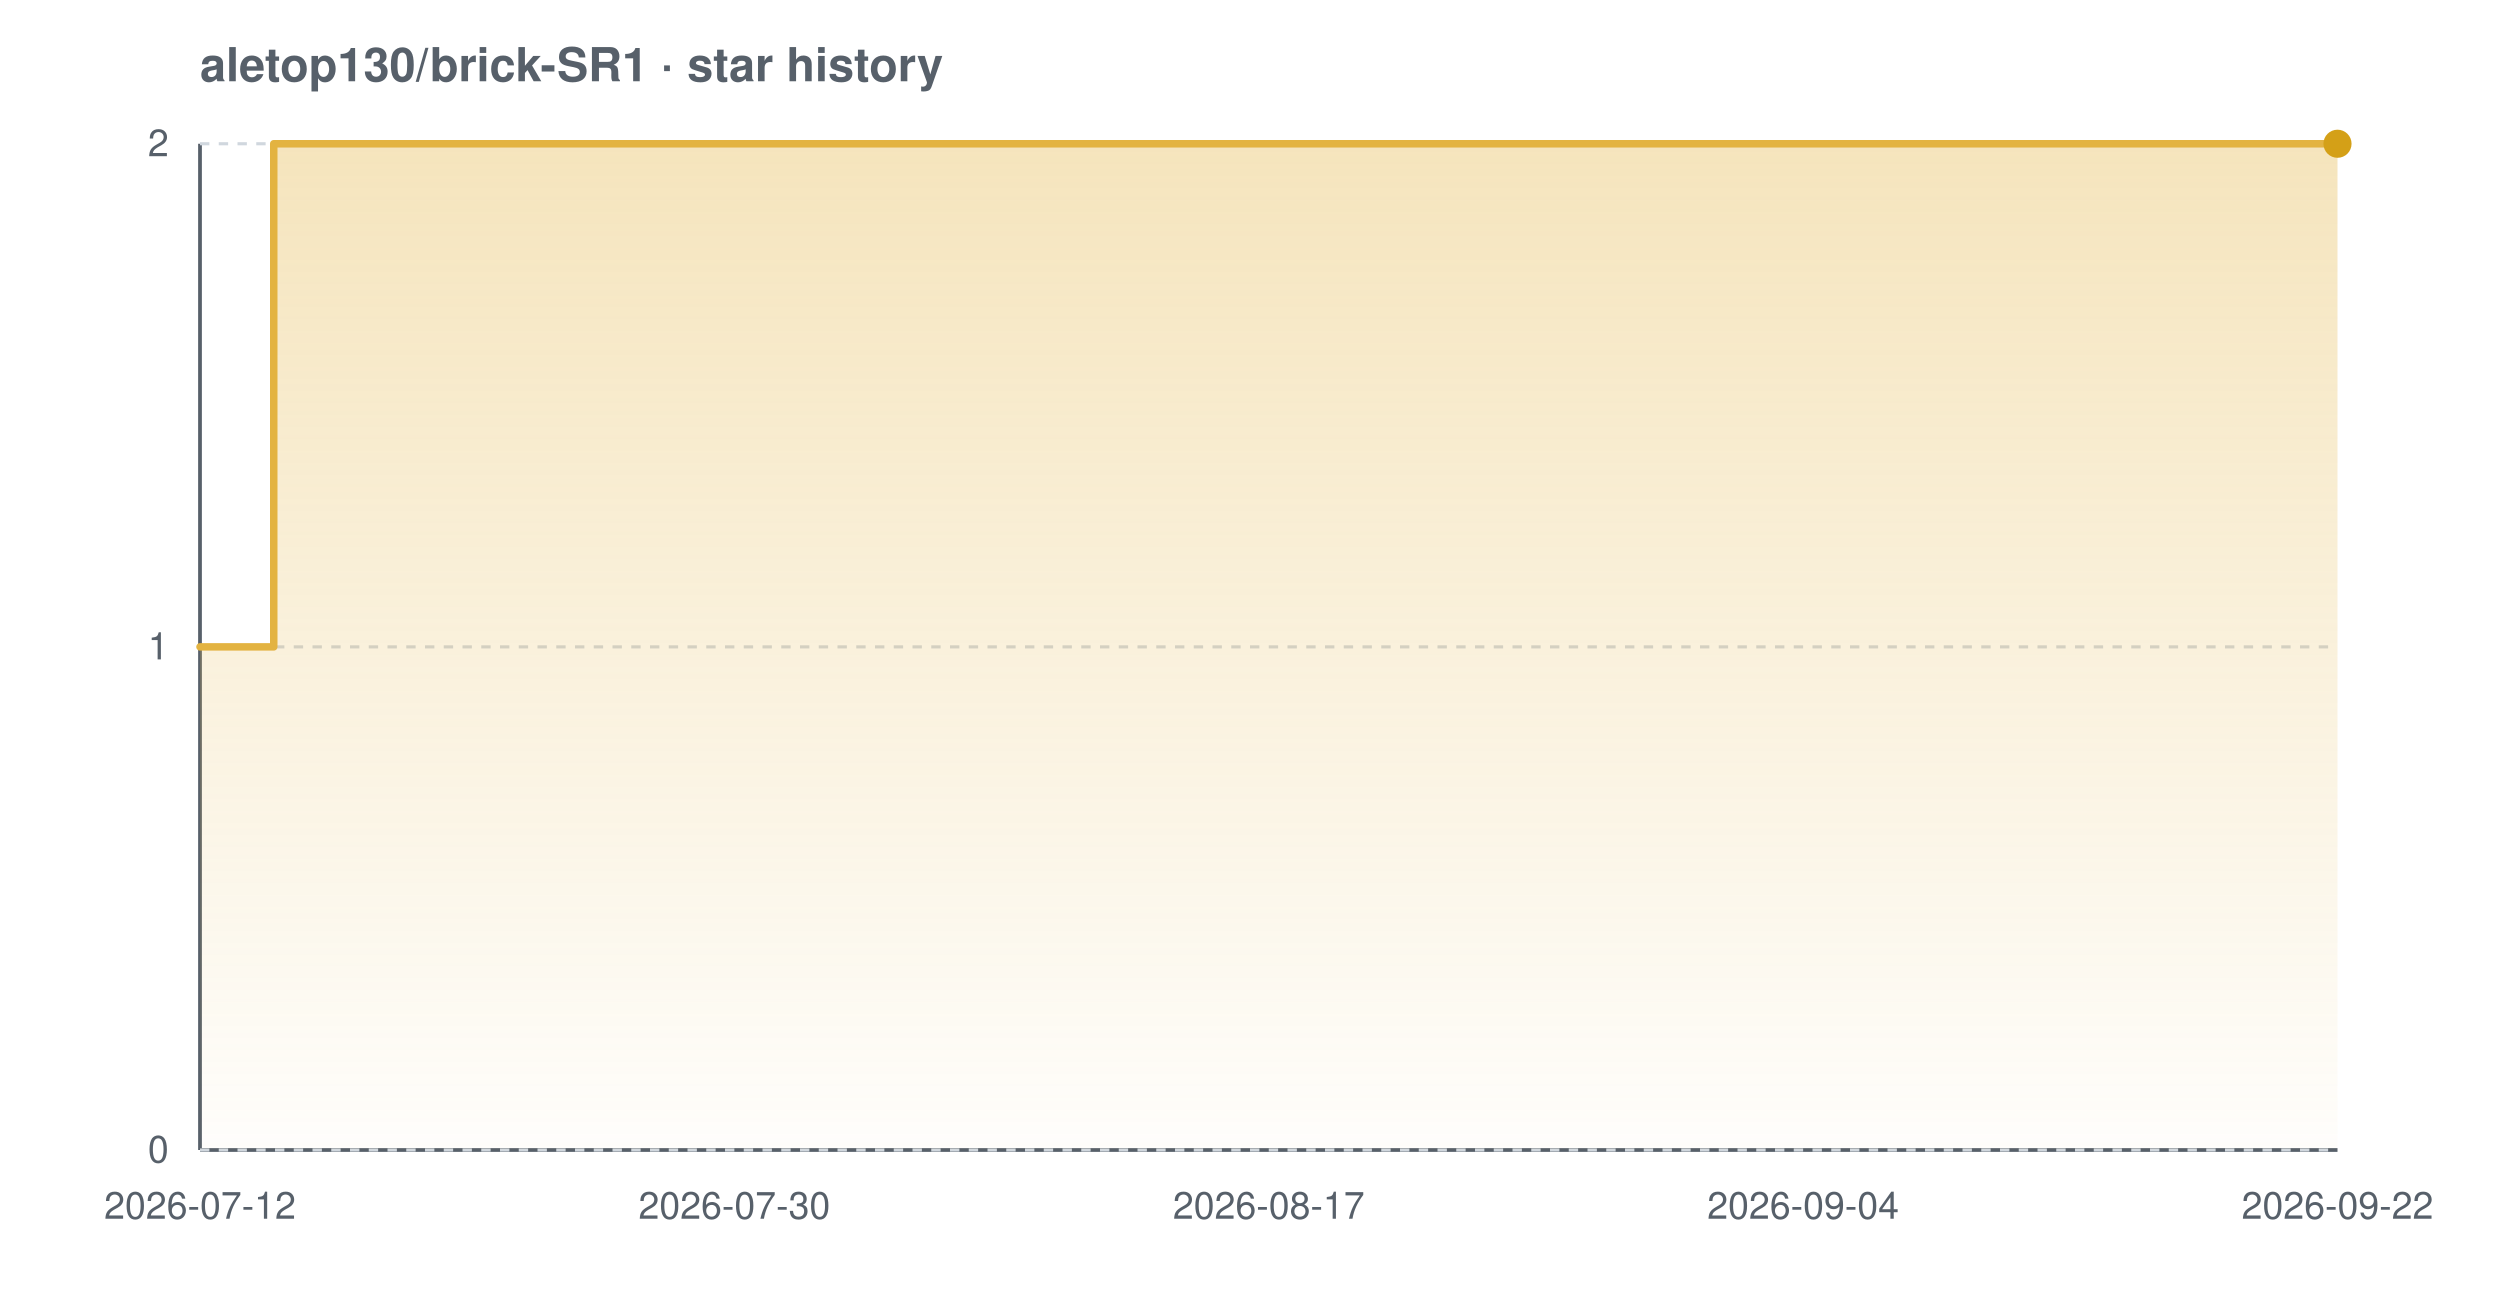
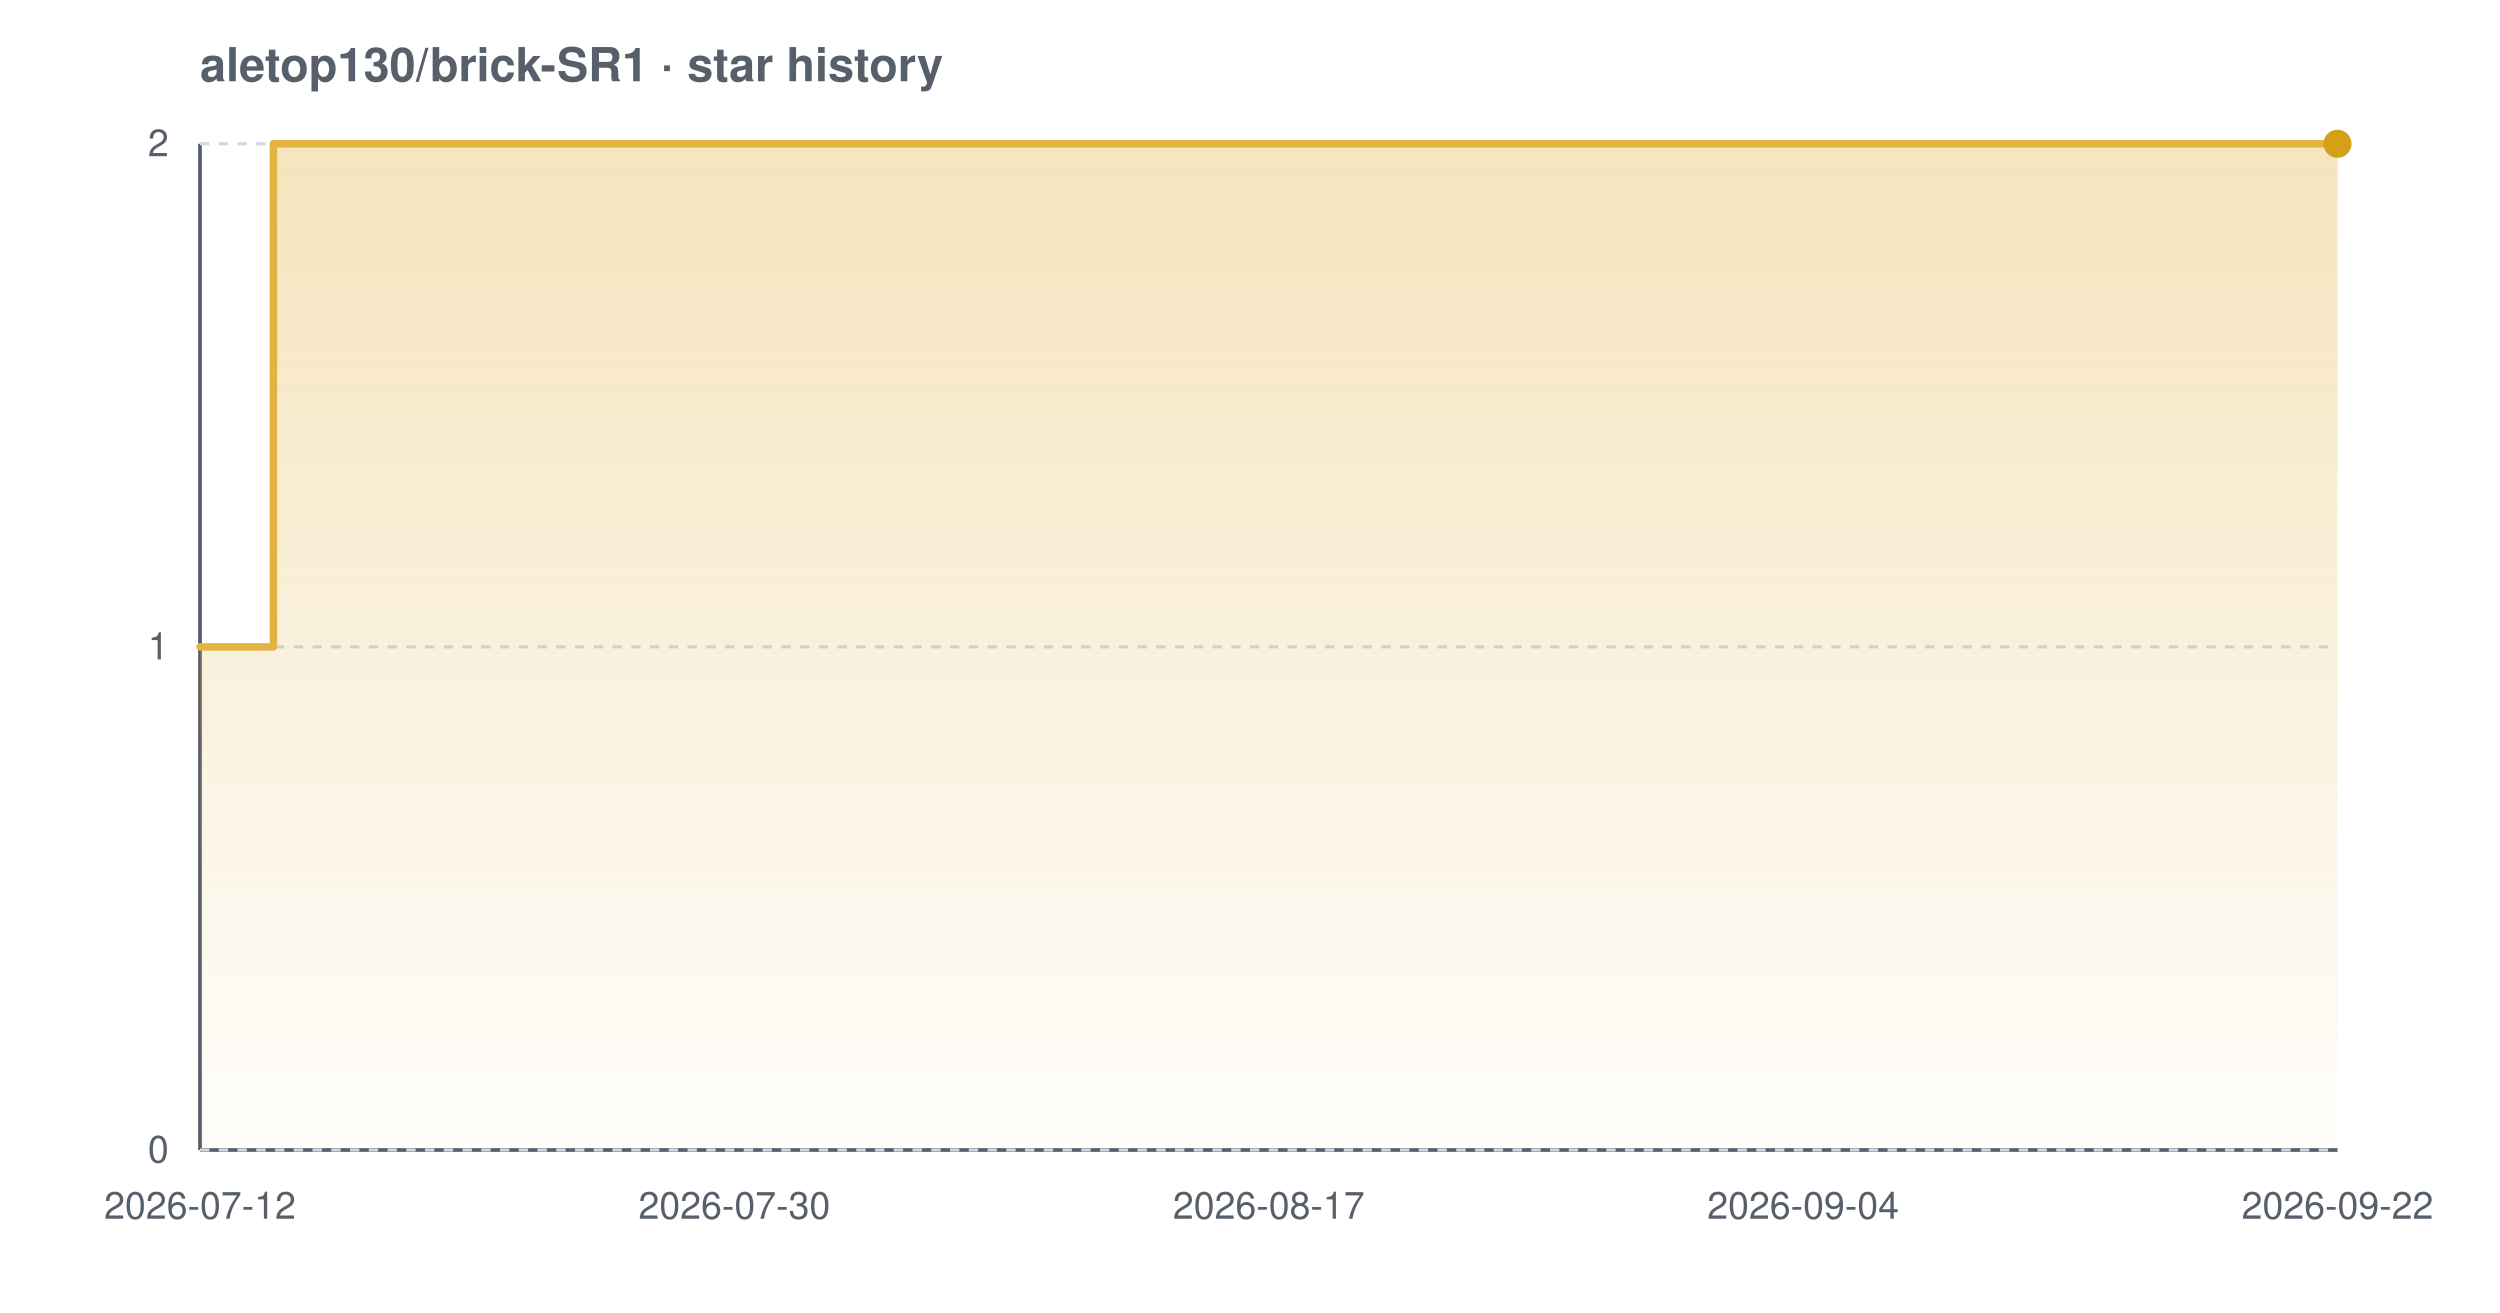
<svg xmlns="http://www.w3.org/2000/svg" width="800" height="420" viewBox="0 0 800 420" font-family="-apple-system,BlinkMacSystemFont,'Segoe UI',Helvetica,Arial,sans-serif" role="img" aria-label="Star history chart for aletop130/brick-SR1">
  <defs>
    <linearGradient id="grad-light" x1="0" y1="0" x2="0" y2="1">
      <stop offset="0%" stop-color="#e3b341" stop-opacity="0.35" />
      <stop offset="100%" stop-color="#e3b341" stop-opacity="0.02" />
    </linearGradient>
  </defs>
  <text x="64" y="26" font-size="15" font-weight="600" fill="#57606a">aletop130/brick-SR1 · star history</text>
  <line x1="64" y1="368" x2="748" y2="368" stroke="#57606a" stroke-width="1.2" />
  <line x1="64" y1="46" x2="64" y2="368" stroke="#57606a" stroke-width="1.2" />
  <line x1="64" y1="368.0" x2="748" y2="368.0" stroke="#d0d7de" stroke-width="1" stroke-dasharray="3 3" />
  <line x1="64" y1="207.0" x2="748" y2="207.0" stroke="#d0d7de" stroke-width="1" stroke-dasharray="3 3" />
  <line x1="64" y1="46.0" x2="748" y2="46.0" stroke="#d0d7de" stroke-width="1" stroke-dasharray="3 3" />
-   <path d="M 64.0 207.0 L 87.6 207.0 L 87.6 46.0 L 748.0 46.0 L 748.0 46.0 L 748.0 368.0 L 64.0 368.0 Z" fill="url(#grad-light)" />
-   <path d="M 64.0 207.0 L 87.6 207.0 L 87.6 46.0 L 748.0 46.0 L 748.0 46.0" fill="none" stroke="#e3b341" stroke-width="2.4" stroke-linejoin="round" stroke-linecap="round" />
+   <path d="M 64.0 207.0 L 87.5 207.0 L 87.5 46.0 L 748.0 46.0 L 748.0 46.0 L 748.0 368.0 L 64.0 368.0 Z" fill="url(#grad-light)" />
+   <path d="M 64.0 207.0 L 87.5 207.0 L 87.5 46.0 L 748.0 46.0 L 748.0 46.0" fill="none" stroke="#e3b341" stroke-width="2.4" stroke-linejoin="round" stroke-linecap="round" />
  <circle cx="748.0" cy="46.0" r="4.5" fill="#d4a017" />
  <text x="54" y="372.0" text-anchor="end" font-size="12" fill="#57606a">0</text>
  <text x="54" y="211.0" text-anchor="end" font-size="12" fill="#57606a">1</text>
  <text x="54" y="50.0" text-anchor="end" font-size="12" fill="#57606a">2</text>
  <text x="64.0" y="390" text-anchor="middle" font-size="12" fill="#57606a">2026-07-12</text>
  <text x="235.0" y="390" text-anchor="middle" font-size="12" fill="#57606a">2026-07-30</text>
  <text x="406.0" y="390" text-anchor="middle" font-size="12" fill="#57606a">2026-08-17</text>
  <text x="577.0" y="390" text-anchor="middle" font-size="12" fill="#57606a">2026-09-04</text>
  <text x="748.0" y="390" text-anchor="middle" font-size="12" fill="#57606a">2026-09-22</text>
</svg>
